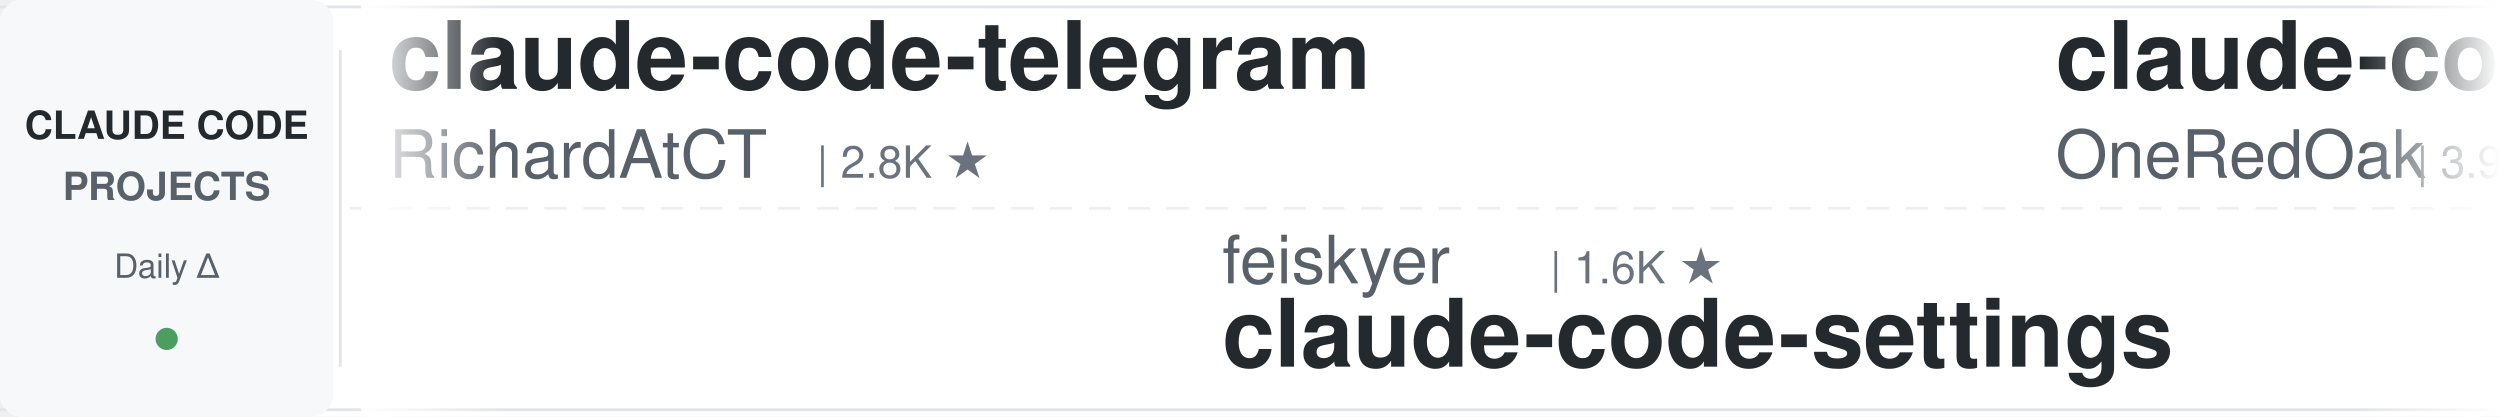
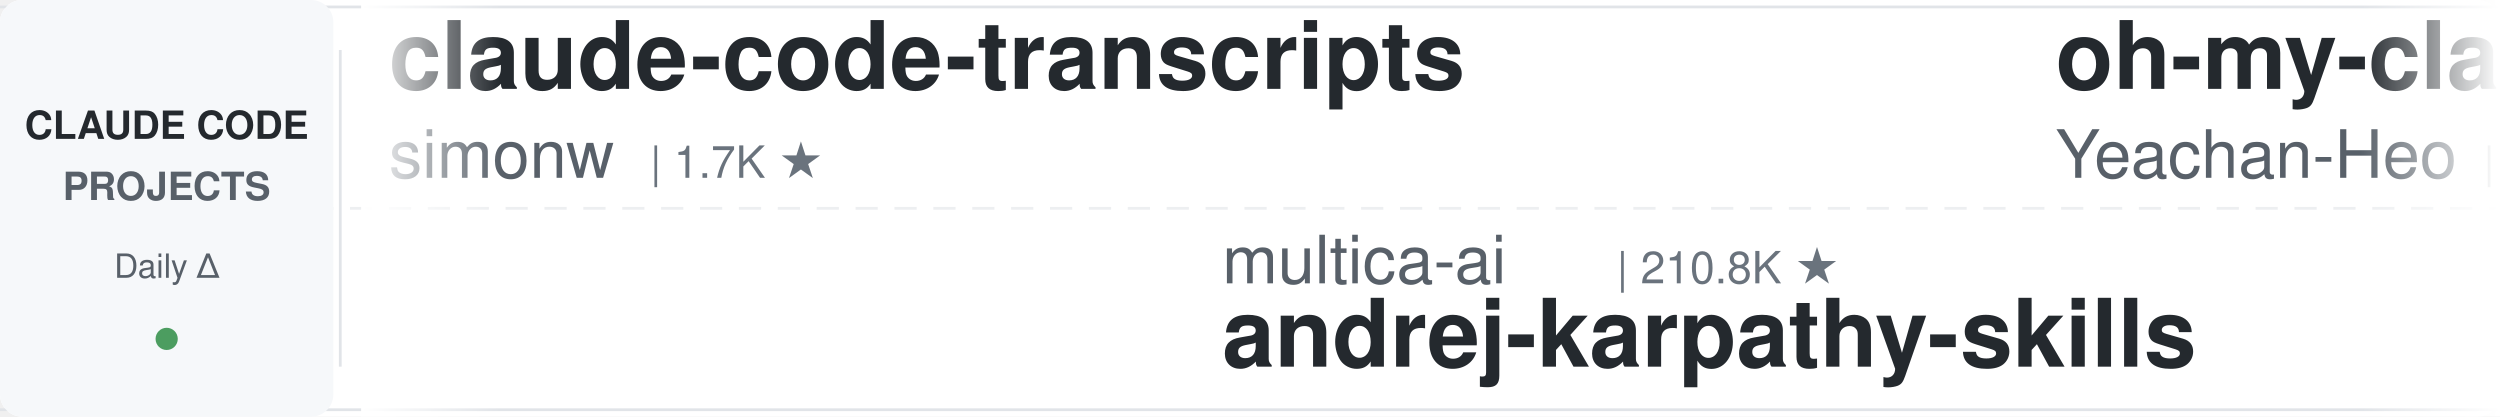
<svg xmlns="http://www.w3.org/2000/svg" width="900" height="150">
  <defs>
    <linearGradient id="leftFade" x1="0%" y1="0%" x2="100%" y2="0%">
      <stop offset="0%" style="stop-color:#ffffff;stop-opacity:1" />
      <stop offset="100%" style="stop-color:#ffffff;stop-opacity:0" />
    </linearGradient>
    <linearGradient id="rightFade" x1="0%" y1="0%" x2="100%" y2="0%">
      <stop offset="0%" style="stop-color:#ffffff;stop-opacity:0" />
      <stop offset="100%" style="stop-color:#ffffff;stop-opacity:1" />
    </linearGradient>
  </defs>
  <rect width="900" height="150" fill="#ffffff" rx="8" />
  <rect x="0" y="2" width="900" height="1" fill="#e1e4e8" />
  <rect x="0" y="147" width="900" height="1" fill="#e1e4e8" />
  <line x1="0" y1="75" x2="900" y2="75" stroke="#e1e4e8" stroke-width="1" stroke-dasharray="8 6" opacity="0.6" />
  <rect x="0" y="0" width="120" height="150" fill="#f6f8fa" rx="8" />
  <text x="60" y="50" font-family="-apple-system, BlinkMacSystemFont, 'Segoe UI', Helvetica, Arial, sans-serif" font-size="14" font-weight="600" fill="#24292e" text-anchor="middle">CLAUDE CODE</text>
  <text x="60" y="72" font-family="-apple-system, BlinkMacSystemFont, 'Segoe UI', Helvetica, Arial, sans-serif" font-size="14" font-weight="600" fill="#586069" text-anchor="middle">PROJECTS</text>
  <text x="60" y="100" font-family="-apple-system, BlinkMacSystemFont, 'Segoe UI', Helvetica, Arial, sans-serif" font-size="12" font-weight="500" fill="#586069" text-anchor="middle">Daily Δ</text>
  <circle cx="60" cy="122" r="4" fill="#22863a" opacity="0.8" />
  <rect x="122" y="18" width="1" height="114" fill="#e1e4e8" />
  <clipPath id="tickerClip">
    <rect x="130" y="0" width="770" height="150" />
  </clipPath>
  <g clip-path="url(#tickerClip)">
    <g id="tickerItems">
      <animateTransform attributeName="transform" attributeType="XML" type="translate" from="0 0" to="-3000 0" dur="54s" repeatCount="indefinite" />
      <g transform="translate(0, 0)">
-         <text x="140" y="32" font-family="-apple-system, BlinkMacSystemFont, 'Segoe UI', Helvetica, Arial, sans-serif" font-size="34" font-weight="600" fill="#24292e">claude-code-telegram</text>
-         <text x="140" y="64" font-family="-apple-system, BlinkMacSystemFont, 'Segoe UI', Helvetica, Arial, sans-serif" font-size="24" font-weight="400" fill="#586069">RichardAtCT</text>
-         <text x="294" y="64" font-family="-apple-system, BlinkMacSystemFont, 'Segoe UI', Helvetica, Arial, sans-serif" font-size="16" font-weight="500" fill="#6a737d">| 2.8K ★</text>
-       </g>
-       <g transform="translate(300, 0)">
-         <text x="140" y="102" font-family="-apple-system, BlinkMacSystemFont, 'Segoe UI', Helvetica, Arial, sans-serif" font-size="24" font-weight="400" fill="#586069">feiskyer</text>
-         <text x="258" y="102" font-family="-apple-system, BlinkMacSystemFont, 'Segoe UI', Helvetica, Arial, sans-serif" font-size="16" font-weight="500" fill="#6a737d">| 1.6K ★</text>
-         <text x="140" y="132" font-family="-apple-system, BlinkMacSystemFont, 'Segoe UI', Helvetica, Arial, sans-serif" font-size="34" font-weight="600" fill="#24292e">claude-code-settings</text>
-       </g>
-       <g transform="translate(600, 0)">
-         <text x="140" y="32" font-family="-apple-system, BlinkMacSystemFont, 'Segoe UI', Helvetica, Arial, sans-serif" font-size="34" font-weight="600" fill="#24292e">claude-code-workflows</text>
-         <text x="140" y="64" font-family="-apple-system, BlinkMacSystemFont, 'Segoe UI', Helvetica, Arial, sans-serif" font-size="24" font-weight="400" fill="#586069">OneRedOak</text>
-         <text x="270" y="64" font-family="-apple-system, BlinkMacSystemFont, 'Segoe UI', Helvetica, Arial, sans-serif" font-size="16" font-weight="500" fill="#6a737d">| 3.9K ★</text>
-       </g>
-       <g transform="translate(900, 0)">
-         <text x="140" y="102" font-family="-apple-system, BlinkMacSystemFont, 'Segoe UI', Helvetica, Arial, sans-serif" font-size="24" font-weight="400" fill="#586069">LING71671</text>
-         <text x="270" y="102" font-family="-apple-system, BlinkMacSystemFont, 'Segoe UI', Helvetica, Arial, sans-serif" font-size="16" font-weight="500" fill="#6a737d">| 947 ★</text>
-         <text x="140" y="132" font-family="-apple-system, BlinkMacSystemFont, 'Segoe UI', Helvetica, Arial, sans-serif" font-size="34" font-weight="600" fill="#24292e">Open-ClaudeCode</text>
-       </g>
-       <g transform="translate(1200, 0)">
-         <text x="140" y="32" font-family="-apple-system, BlinkMacSystemFont, 'Segoe UI', Helvetica, Arial, sans-serif" font-size="34" font-weight="600" fill="#24292e">everything-claude-code-z...</text>
-         <text x="140" y="64" font-family="-apple-system, BlinkMacSystemFont, 'Segoe UI', Helvetica, Arial, sans-serif" font-size="24" font-weight="400" fill="#586069">xu-xiang</text>
-         <text x="258" y="64" font-family="-apple-system, BlinkMacSystemFont, 'Segoe UI', Helvetica, Arial, sans-serif" font-size="16" font-weight="500" fill="#6a737d">| 1.9K ★</text>
-       </g>
-       <g transform="translate(1500, 0)">
-         <text x="140" y="102" font-family="-apple-system, BlinkMacSystemFont, 'Segoe UI', Helvetica, Arial, sans-serif" font-size="24" font-weight="400" fill="#586069">alejandrobalderas</text>
-         <text x="366" y="102" font-family="-apple-system, BlinkMacSystemFont, 'Segoe UI', Helvetica, Arial, sans-serif" font-size="16" font-weight="500" fill="#6a737d">| 2.8K ★</text>
-         <text x="140" y="132" font-family="-apple-system, BlinkMacSystemFont, 'Segoe UI', Helvetica, Arial, sans-serif" font-size="34" font-weight="600" fill="#24292e">claude-code-from-source</text>
-       </g>
-       <g transform="translate(1800, 0)">
-         <text x="140" y="32" font-family="-apple-system, BlinkMacSystemFont, 'Segoe UI', Helvetica, Arial, sans-serif" font-size="34" font-weight="600" fill="#24292e">how-claude-code-works</text>
-         <text x="140" y="64" font-family="-apple-system, BlinkMacSystemFont, 'Segoe UI', Helvetica, Arial, sans-serif" font-size="24" font-weight="400" fill="#586069">Windy3f3f3f3f</text>
-         <text x="318" y="64" font-family="-apple-system, BlinkMacSystemFont, 'Segoe UI', Helvetica, Arial, sans-serif" font-size="16" font-weight="500" fill="#6a737d">| 3.6K ★</text>
-       </g>
-       <g transform="translate(2100, 0)">
-         <text x="140" y="102" font-family="-apple-system, BlinkMacSystemFont, 'Segoe UI', Helvetica, Arial, sans-serif" font-size="24" font-weight="400" fill="#586069">darcyegb</text>
-         <text x="258" y="102" font-family="-apple-system, BlinkMacSystemFont, 'Segoe UI', Helvetica, Arial, sans-serif" font-size="16" font-weight="500" fill="#6a737d">| 760 ★</text>
-         <text x="140" y="132" font-family="-apple-system, BlinkMacSystemFont, 'Segoe UI', Helvetica, Arial, sans-serif" font-size="34" font-weight="600" fill="#24292e">ClaudeCodeAgents</text>
-       </g>
-       <g transform="translate(2400, 0)">
        <text x="140" y="32" font-family="-apple-system, BlinkMacSystemFont, 'Segoe UI', Helvetica, Arial, sans-serif" font-size="34" font-weight="600" fill="#24292e">claude-code-transcripts</text>
        <text x="140" y="64" font-family="-apple-system, BlinkMacSystemFont, 'Segoe UI', Helvetica, Arial, sans-serif" font-size="24" font-weight="400" fill="#586069">simonw</text>
        <text x="234" y="64" font-family="-apple-system, BlinkMacSystemFont, 'Segoe UI', Helvetica, Arial, sans-serif" font-size="16" font-weight="500" fill="#6a737d">| 1.7K ★</text>
      </g>
+       <g transform="translate(300, 0)">
+         <text x="140" y="102" font-family="-apple-system, BlinkMacSystemFont, 'Segoe UI', Helvetica, Arial, sans-serif" font-size="24" font-weight="400" fill="#586069">multica-ai</text>
+         <text x="282" y="102" font-family="-apple-system, BlinkMacSystemFont, 'Segoe UI', Helvetica, Arial, sans-serif" font-size="16" font-weight="500" fill="#6a737d">| 210.8K ★</text>
+         <text x="140" y="132" font-family="-apple-system, BlinkMacSystemFont, 'Segoe UI', Helvetica, Arial, sans-serif" font-size="34" font-weight="600" fill="#24292e">andrej-karpathy-skills</text>
+       </g>
+       <g transform="translate(600, 0)">
+         <text x="140" y="32" font-family="-apple-system, BlinkMacSystemFont, 'Segoe UI', Helvetica, Arial, sans-serif" font-size="34" font-weight="600" fill="#24292e">oh-my-claudecode</text>
+         <text x="140" y="64" font-family="-apple-system, BlinkMacSystemFont, 'Segoe UI', Helvetica, Arial, sans-serif" font-size="24" font-weight="400" fill="#586069">Yeachan-Heo</text>
+         <text x="294" y="64" font-family="-apple-system, BlinkMacSystemFont, 'Segoe UI', Helvetica, Arial, sans-serif" font-size="16" font-weight="500" fill="#6a737d">| 39.0K ★</text>
+       </g>
+       <g transform="translate(900, 0)">
+         <text x="140" y="102" font-family="-apple-system, BlinkMacSystemFont, 'Segoe UI', Helvetica, Arial, sans-serif" font-size="24" font-weight="400" fill="#586069">affaan-m</text>
+         <text x="258" y="102" font-family="-apple-system, BlinkMacSystemFont, 'Segoe UI', Helvetica, Arial, sans-serif" font-size="16" font-weight="500" fill="#6a737d">| 252.4K ★</text>
+         <text x="140" y="132" font-family="-apple-system, BlinkMacSystemFont, 'Segoe UI', Helvetica, Arial, sans-serif" font-size="34" font-weight="600" fill="#24292e">ECC</text>
+       </g>
+       <g transform="translate(1200, 0)">
+         <text x="140" y="32" font-family="-apple-system, BlinkMacSystemFont, 'Segoe UI', Helvetica, Arial, sans-serif" font-size="34" font-weight="600" fill="#24292e">claude-code-source-build</text>
+         <text x="140" y="64" font-family="-apple-system, BlinkMacSystemFont, 'Segoe UI', Helvetica, Arial, sans-serif" font-size="24" font-weight="400" fill="#586069">andrew-kramer-inno</text>
+         <text x="378" y="64" font-family="-apple-system, BlinkMacSystemFont, 'Segoe UI', Helvetica, Arial, sans-serif" font-size="16" font-weight="500" fill="#6a737d">| 596 ★</text>
+       </g>
+       <g transform="translate(1500, 0)">
+         <text x="140" y="102" font-family="-apple-system, BlinkMacSystemFont, 'Segoe UI', Helvetica, Arial, sans-serif" font-size="24" font-weight="400" fill="#586069">Pimzino</text>
+         <text x="246" y="102" font-family="-apple-system, BlinkMacSystemFont, 'Segoe UI', Helvetica, Arial, sans-serif" font-size="16" font-weight="500" fill="#6a737d">| 3.9K ★</text>
+         <text x="140" y="132" font-family="-apple-system, BlinkMacSystemFont, 'Segoe UI', Helvetica, Arial, sans-serif" font-size="34" font-weight="600" fill="#24292e">claude-code-spec-workflo...</text>
+       </g>
+       <g transform="translate(1800, 0)">
+         <text x="140" y="32" font-family="-apple-system, BlinkMacSystemFont, 'Segoe UI', Helvetica, Arial, sans-serif" font-size="34" font-weight="600" fill="#24292e">claude-code-infrastructu...</text>
+         <text x="140" y="64" font-family="-apple-system, BlinkMacSystemFont, 'Segoe UI', Helvetica, Arial, sans-serif" font-size="24" font-weight="400" fill="#586069">diet103</text>
+         <text x="246" y="64" font-family="-apple-system, BlinkMacSystemFont, 'Segoe UI', Helvetica, Arial, sans-serif" font-size="16" font-weight="500" fill="#6a737d">| 10.0K ★</text>
+       </g>
+       <g transform="translate(2100, 0)">
+         <text x="140" y="102" font-family="-apple-system, BlinkMacSystemFont, 'Segoe UI', Helvetica, Arial, sans-serif" font-size="24" font-weight="400" fill="#586069">zebbern</text>
+         <text x="246" y="102" font-family="-apple-system, BlinkMacSystemFont, 'Segoe UI', Helvetica, Arial, sans-serif" font-size="16" font-weight="500" fill="#6a737d">| 4.6K ★</text>
+         <text x="140" y="132" font-family="-apple-system, BlinkMacSystemFont, 'Segoe UI', Helvetica, Arial, sans-serif" font-size="34" font-weight="600" fill="#24292e">claude-code-guide</text>
+       </g>
+       <g transform="translate(2400, 0)">
+         <text x="140" y="32" font-family="-apple-system, BlinkMacSystemFont, 'Segoe UI', Helvetica, Arial, sans-serif" font-size="34" font-weight="600" fill="#24292e">everything-claude-code</text>
+         <text x="140" y="64" font-family="-apple-system, BlinkMacSystemFont, 'Segoe UI', Helvetica, Arial, sans-serif" font-size="24" font-weight="400" fill="#586069">WorldFlowAI</text>
+         <text x="294" y="64" font-family="-apple-system, BlinkMacSystemFont, 'Segoe UI', Helvetica, Arial, sans-serif" font-size="16" font-weight="500" fill="#6a737d">| 2.6K ★</text>
+       </g>
      <g transform="translate(2700, 0)">
-         <text x="140" y="102" font-family="-apple-system, BlinkMacSystemFont, 'Segoe UI', Helvetica, Arial, sans-serif" font-size="24" font-weight="400" fill="#586069">shanraisshan</text>
-         <text x="306" y="102" font-family="-apple-system, BlinkMacSystemFont, 'Segoe UI', Helvetica, Arial, sans-serif" font-size="16" font-weight="500" fill="#6a737d">| 65.7K ★</text>
-         <text x="140" y="132" font-family="-apple-system, BlinkMacSystemFont, 'Segoe UI', Helvetica, Arial, sans-serif" font-size="34" font-weight="600" fill="#24292e">claude-code-best-practic...</text>
+         <text x="140" y="102" font-family="-apple-system, BlinkMacSystemFont, 'Segoe UI', Helvetica, Arial, sans-serif" font-size="24" font-weight="400" fill="#586069">anthropics</text>
+         <text x="282" y="102" font-family="-apple-system, BlinkMacSystemFont, 'Segoe UI', Helvetica, Arial, sans-serif" font-size="16" font-weight="500" fill="#6a737d">| 971 ★</text>
+         <text x="140" y="132" font-family="-apple-system, BlinkMacSystemFont, 'Segoe UI', Helvetica, Arial, sans-serif" font-size="34" font-weight="600" fill="#24292e">claude-code-base-action</text>
      </g>
      <g transform="translate(3000, 0)">
-         <text x="140" y="32" font-family="-apple-system, BlinkMacSystemFont, 'Segoe UI', Helvetica, Arial, sans-serif" font-size="34" font-weight="600" fill="#24292e">claude-code-telegram</text>
-         <text x="140" y="64" font-family="-apple-system, BlinkMacSystemFont, 'Segoe UI', Helvetica, Arial, sans-serif" font-size="24" font-weight="400" fill="#586069">RichardAtCT</text>
-         <text x="294" y="64" font-family="-apple-system, BlinkMacSystemFont, 'Segoe UI', Helvetica, Arial, sans-serif" font-size="16" font-weight="500" fill="#6a737d">| 2.8K ★</text>
+         <text x="140" y="32" font-family="-apple-system, BlinkMacSystemFont, 'Segoe UI', Helvetica, Arial, sans-serif" font-size="34" font-weight="600" fill="#24292e">claude-code-transcripts</text>
+         <text x="140" y="64" font-family="-apple-system, BlinkMacSystemFont, 'Segoe UI', Helvetica, Arial, sans-serif" font-size="24" font-weight="400" fill="#586069">simonw</text>
+         <text x="234" y="64" font-family="-apple-system, BlinkMacSystemFont, 'Segoe UI', Helvetica, Arial, sans-serif" font-size="16" font-weight="500" fill="#6a737d">| 1.7K ★</text>
      </g>
      <g transform="translate(3300, 0)">
-         <text x="140" y="102" font-family="-apple-system, BlinkMacSystemFont, 'Segoe UI', Helvetica, Arial, sans-serif" font-size="24" font-weight="400" fill="#586069">feiskyer</text>
-         <text x="258" y="102" font-family="-apple-system, BlinkMacSystemFont, 'Segoe UI', Helvetica, Arial, sans-serif" font-size="16" font-weight="500" fill="#6a737d">| 1.6K ★</text>
-         <text x="140" y="132" font-family="-apple-system, BlinkMacSystemFont, 'Segoe UI', Helvetica, Arial, sans-serif" font-size="34" font-weight="600" fill="#24292e">claude-code-settings</text>
+         <text x="140" y="102" font-family="-apple-system, BlinkMacSystemFont, 'Segoe UI', Helvetica, Arial, sans-serif" font-size="24" font-weight="400" fill="#586069">multica-ai</text>
+         <text x="282" y="102" font-family="-apple-system, BlinkMacSystemFont, 'Segoe UI', Helvetica, Arial, sans-serif" font-size="16" font-weight="500" fill="#6a737d">| 210.8K ★</text>
+         <text x="140" y="132" font-family="-apple-system, BlinkMacSystemFont, 'Segoe UI', Helvetica, Arial, sans-serif" font-size="34" font-weight="600" fill="#24292e">andrej-karpathy-skills</text>
      </g>
      <g transform="translate(3600, 0)">
-         <text x="140" y="32" font-family="-apple-system, BlinkMacSystemFont, 'Segoe UI', Helvetica, Arial, sans-serif" font-size="34" font-weight="600" fill="#24292e">claude-code-workflows</text>
-         <text x="140" y="64" font-family="-apple-system, BlinkMacSystemFont, 'Segoe UI', Helvetica, Arial, sans-serif" font-size="24" font-weight="400" fill="#586069">OneRedOak</text>
-         <text x="270" y="64" font-family="-apple-system, BlinkMacSystemFont, 'Segoe UI', Helvetica, Arial, sans-serif" font-size="16" font-weight="500" fill="#6a737d">| 3.9K ★</text>
+         <text x="140" y="32" font-family="-apple-system, BlinkMacSystemFont, 'Segoe UI', Helvetica, Arial, sans-serif" font-size="34" font-weight="600" fill="#24292e">oh-my-claudecode</text>
+         <text x="140" y="64" font-family="-apple-system, BlinkMacSystemFont, 'Segoe UI', Helvetica, Arial, sans-serif" font-size="24" font-weight="400" fill="#586069">Yeachan-Heo</text>
+         <text x="294" y="64" font-family="-apple-system, BlinkMacSystemFont, 'Segoe UI', Helvetica, Arial, sans-serif" font-size="16" font-weight="500" fill="#6a737d">| 39.0K ★</text>
      </g>
      <g transform="translate(3900, 0)">
-         <text x="140" y="102" font-family="-apple-system, BlinkMacSystemFont, 'Segoe UI', Helvetica, Arial, sans-serif" font-size="24" font-weight="400" fill="#586069">LING71671</text>
-         <text x="270" y="102" font-family="-apple-system, BlinkMacSystemFont, 'Segoe UI', Helvetica, Arial, sans-serif" font-size="16" font-weight="500" fill="#6a737d">| 947 ★</text>
-         <text x="140" y="132" font-family="-apple-system, BlinkMacSystemFont, 'Segoe UI', Helvetica, Arial, sans-serif" font-size="34" font-weight="600" fill="#24292e">Open-ClaudeCode</text>
+         <text x="140" y="102" font-family="-apple-system, BlinkMacSystemFont, 'Segoe UI', Helvetica, Arial, sans-serif" font-size="24" font-weight="400" fill="#586069">affaan-m</text>
+         <text x="258" y="102" font-family="-apple-system, BlinkMacSystemFont, 'Segoe UI', Helvetica, Arial, sans-serif" font-size="16" font-weight="500" fill="#6a737d">| 252.4K ★</text>
+         <text x="140" y="132" font-family="-apple-system, BlinkMacSystemFont, 'Segoe UI', Helvetica, Arial, sans-serif" font-size="34" font-weight="600" fill="#24292e">ECC</text>
      </g>
    </g>
  </g>
  <rect x="130" y="0" width="50" height="150" fill="url(#leftFade)" />
  <rect x="850" y="0" width="50" height="150" fill="url(#rightFade)" />
</svg>
